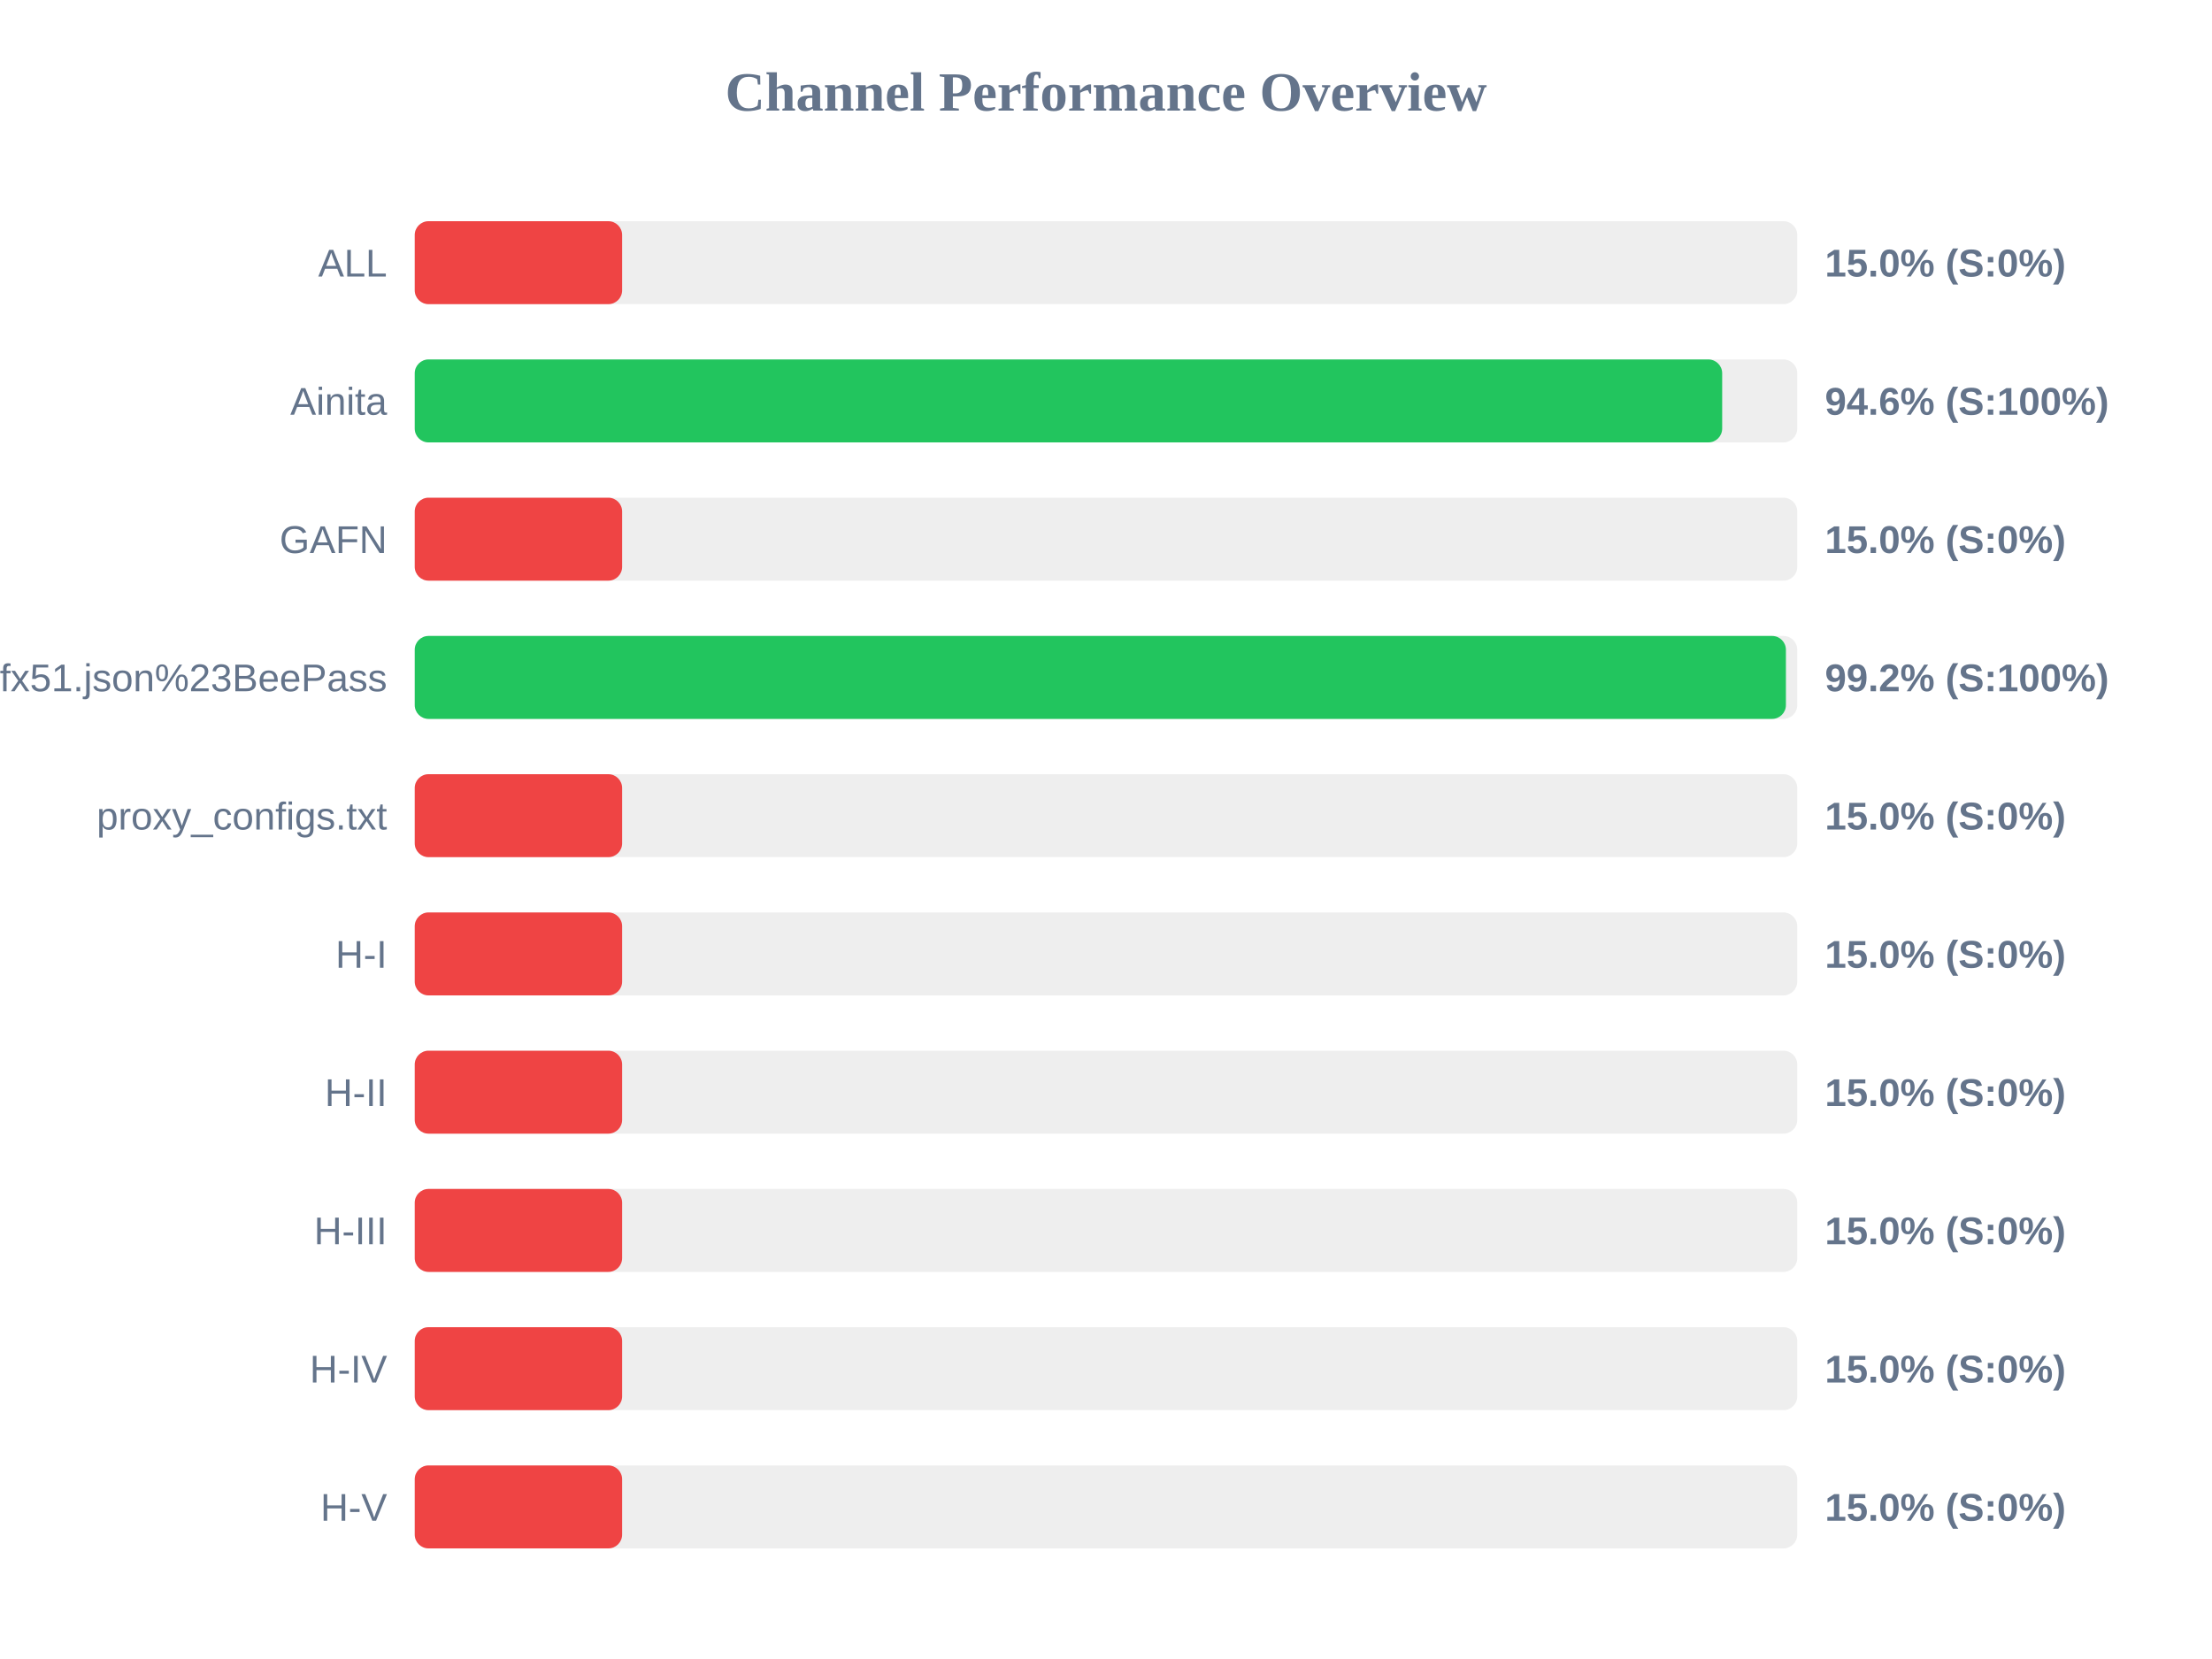
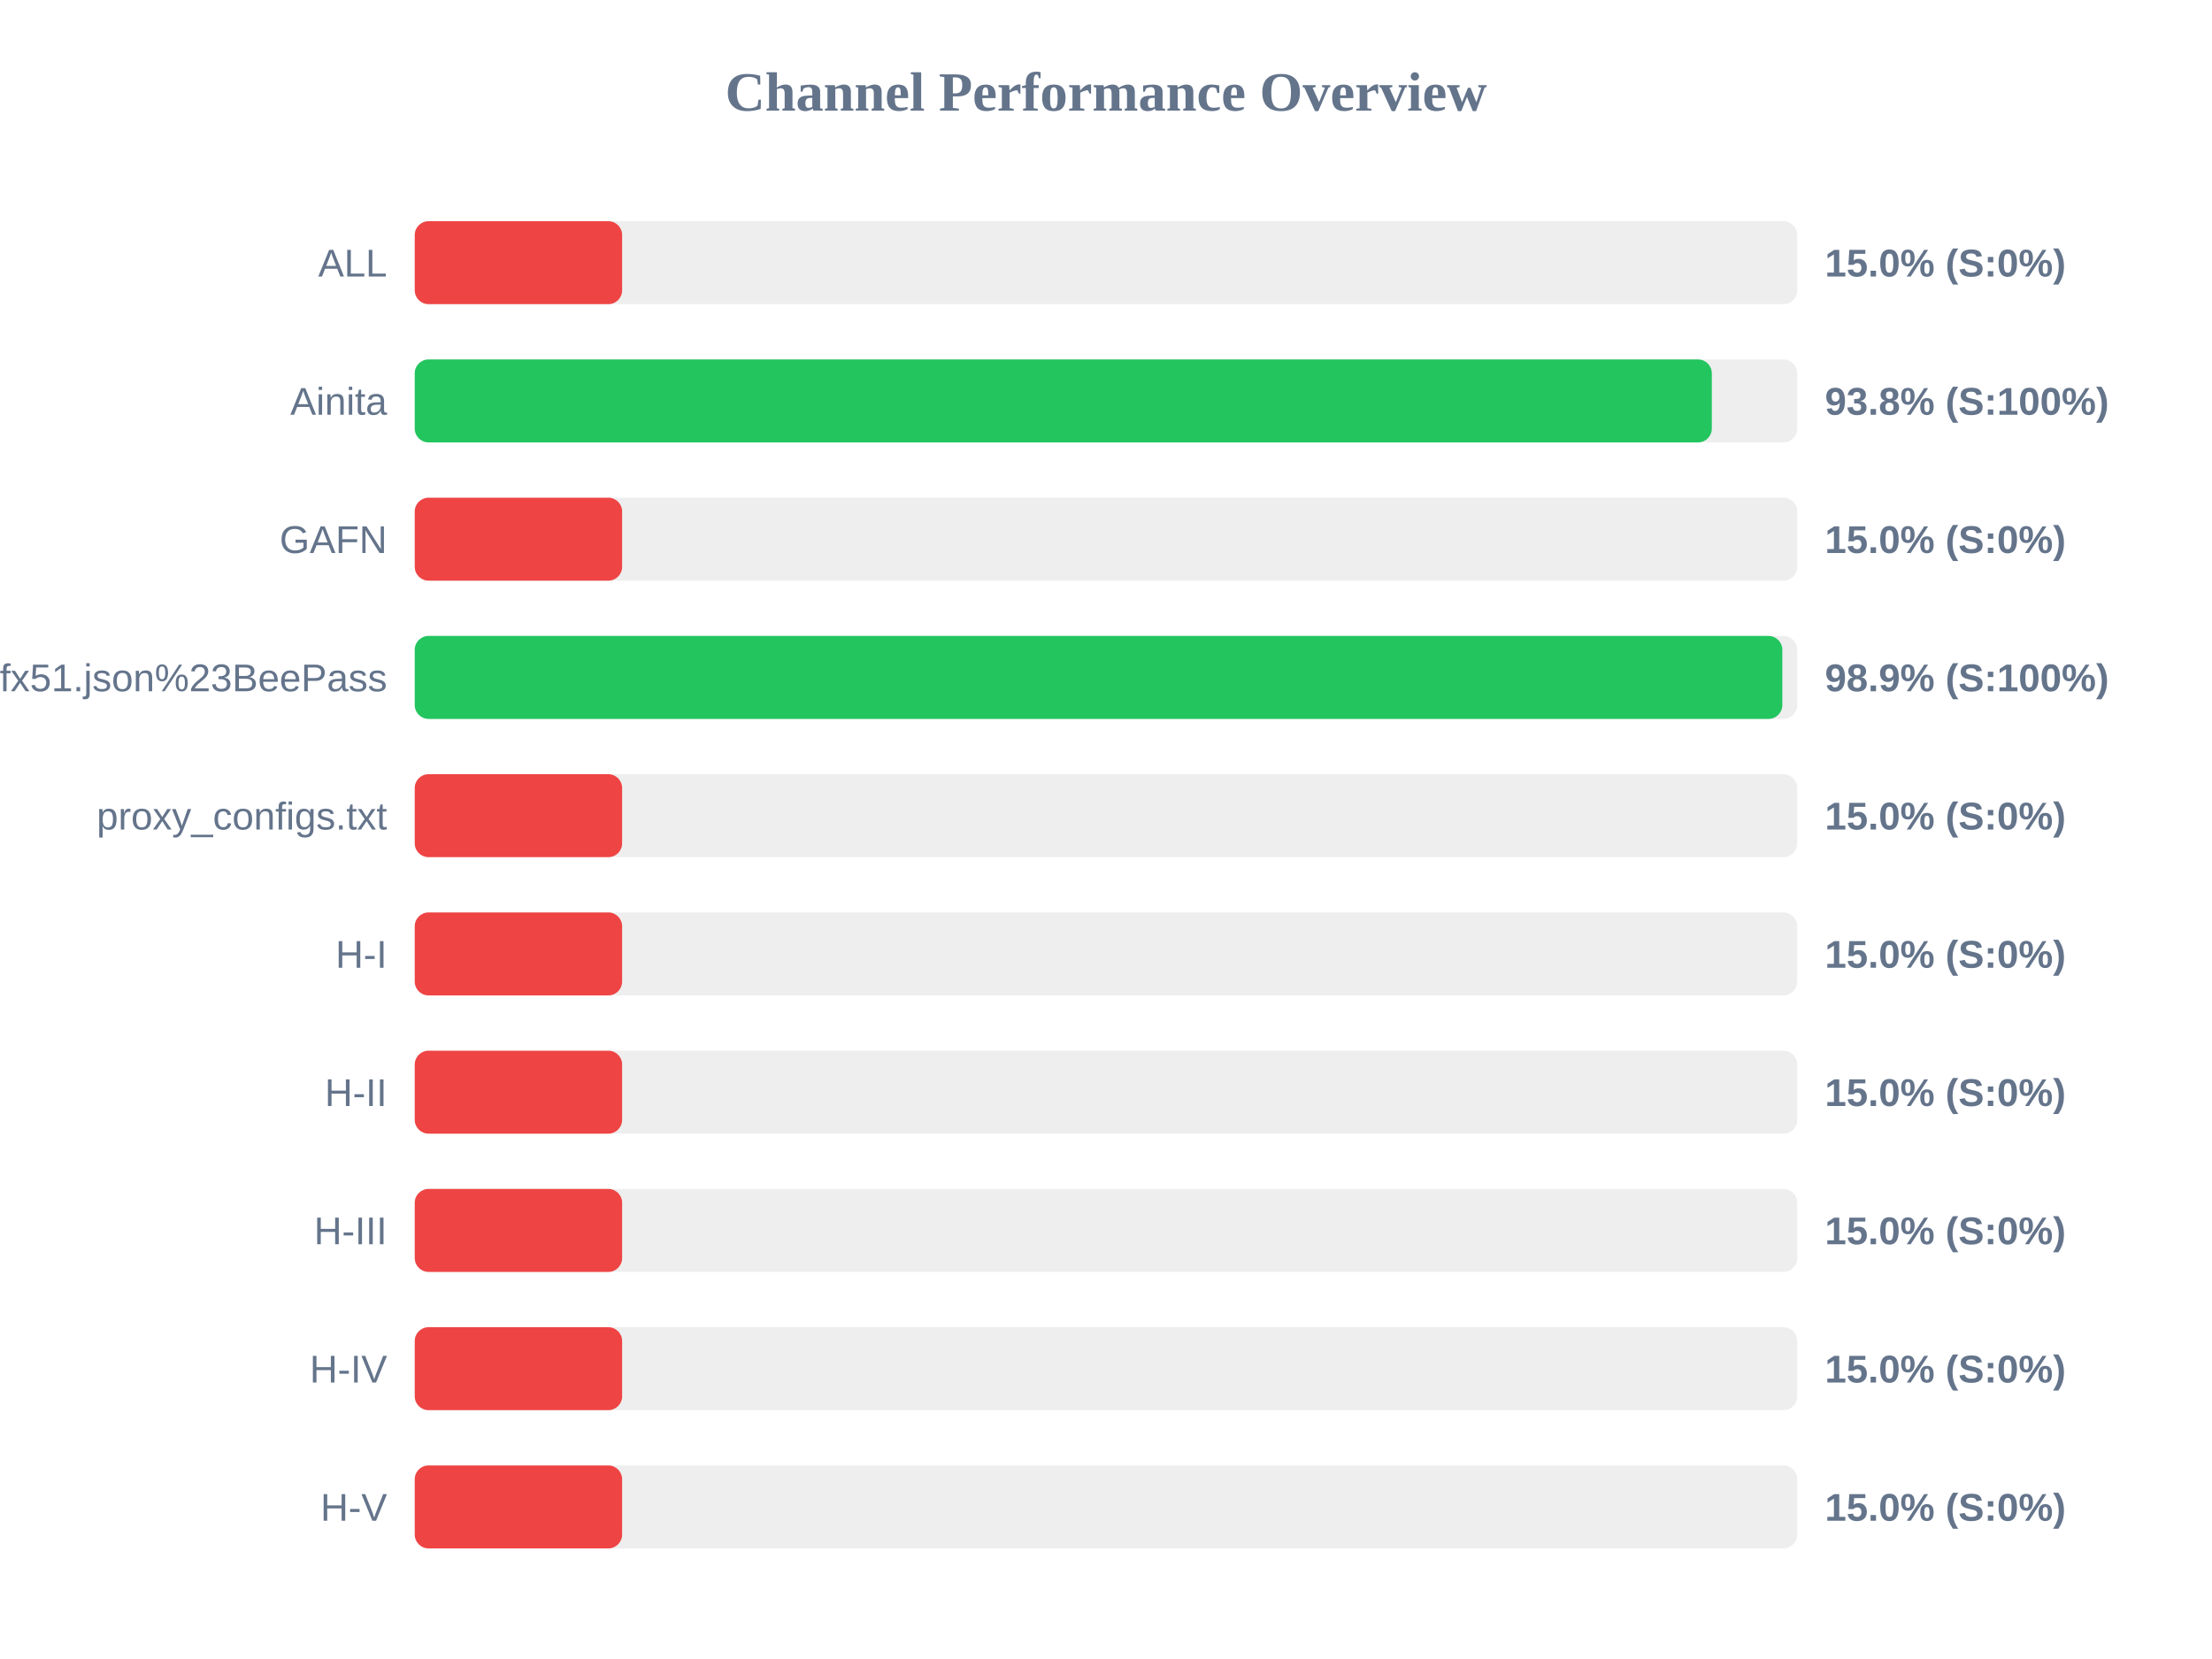
<svg xmlns="http://www.w3.org/2000/svg" width="800" height="600" version="1.1">
  <style>
        .row { font: 14px Arial; fill: #64748b; }
        .score { font: bold 14px Arial; fill: #64748b; }
    </style>
  <text x="400" y="40" text-anchor="middle" font-size="20px" font-weight="bold" fill="#64748b">Channel Performance Overview</text>
  <rect x="150" y="80" width="500" height="30" fill="#eee" rx="5" />
  <rect x="150" y="80" width="75.0" height="30" fill="#ef4444" rx="5" />
  <text x="140" y="100" text-anchor="end" class="row">ALL</text>
  <text x="660" y="100" text-anchor="start" class="score">15.0% (S:0%)</text>
  <rect x="150" y="130" width="500" height="30" fill="#eee" rx="5" />
-   <rect x="150" y="130" width="472.85" height="30" fill="#22c55e" rx="5" />
+   <rect x="150" y="130" width="469.1" height="30" fill="#22c55e" rx="5" />
  <text x="140" y="150" text-anchor="end" class="row">Ainita</text>
-   <text x="660" y="150" text-anchor="start" class="score">94.6% (S:100%)</text>
+   <text x="660" y="150" text-anchor="start" class="score">93.8% (S:100%)</text>
  <rect x="150" y="180" width="500" height="30" fill="#eee" rx="5" />
  <rect x="150" y="180" width="75.0" height="30" fill="#ef4444" rx="5" />
  <text x="140" y="200" text-anchor="end" class="row">GAFN</text>
  <text x="660" y="200" text-anchor="start" class="score">15.0% (S:0%)</text>
  <rect x="150" y="230" width="500" height="30" fill="#eee" rx="5" />
-   <rect x="150" y="230" width="495.9" height="30" fill="#22c55e" rx="5" />
+   <rect x="150" y="230" width="494.6" height="30" fill="#22c55e" rx="5" />
  <text x="140" y="250" text-anchor="end" class="row">sub?s=ssconf%3A%2F%2Fs3.amazonaws.com%2Fbeedynconprd%2Fzf38bv6oxi1nv3wfkpmxyfl8yj5fargza3foantoalu16vznl0ckxx7bgf1ufx51.json%23BeePass</text>
-   <text x="660" y="250" text-anchor="start" class="score">99.2% (S:100%)</text>
+   <text x="660" y="250" text-anchor="start" class="score">98.9% (S:100%)</text>
  <rect x="150" y="280" width="500" height="30" fill="#eee" rx="5" />
  <rect x="150" y="280" width="75.0" height="30" fill="#ef4444" rx="5" />
  <text x="140" y="300" text-anchor="end" class="row">proxy_configs.txt</text>
  <text x="660" y="300" text-anchor="start" class="score">15.0% (S:0%)</text>
  <rect x="150" y="330" width="500" height="30" fill="#eee" rx="5" />
  <rect x="150" y="330" width="75.0" height="30" fill="#ef4444" rx="5" />
  <text x="140" y="350" text-anchor="end" class="row">H-I</text>
  <text x="660" y="350" text-anchor="start" class="score">15.0% (S:0%)</text>
  <rect x="150" y="380" width="500" height="30" fill="#eee" rx="5" />
  <rect x="150" y="380" width="75.0" height="30" fill="#ef4444" rx="5" />
  <text x="140" y="400" text-anchor="end" class="row">H-II</text>
  <text x="660" y="400" text-anchor="start" class="score">15.0% (S:0%)</text>
  <rect x="150" y="430" width="500" height="30" fill="#eee" rx="5" />
  <rect x="150" y="430" width="75.0" height="30" fill="#ef4444" rx="5" />
  <text x="140" y="450" text-anchor="end" class="row">H-III</text>
  <text x="660" y="450" text-anchor="start" class="score">15.0% (S:0%)</text>
  <rect x="150" y="480" width="500" height="30" fill="#eee" rx="5" />
  <rect x="150" y="480" width="75.0" height="30" fill="#ef4444" rx="5" />
  <text x="140" y="500" text-anchor="end" class="row">H-IV</text>
  <text x="660" y="500" text-anchor="start" class="score">15.0% (S:0%)</text>
  <rect x="150" y="530" width="500" height="30" fill="#eee" rx="5" />
  <rect x="150" y="530" width="75.0" height="30" fill="#ef4444" rx="5" />
  <text x="140" y="550" text-anchor="end" class="row">H-V</text>
  <text x="660" y="550" text-anchor="start" class="score">15.0% (S:0%)</text>
</svg>
